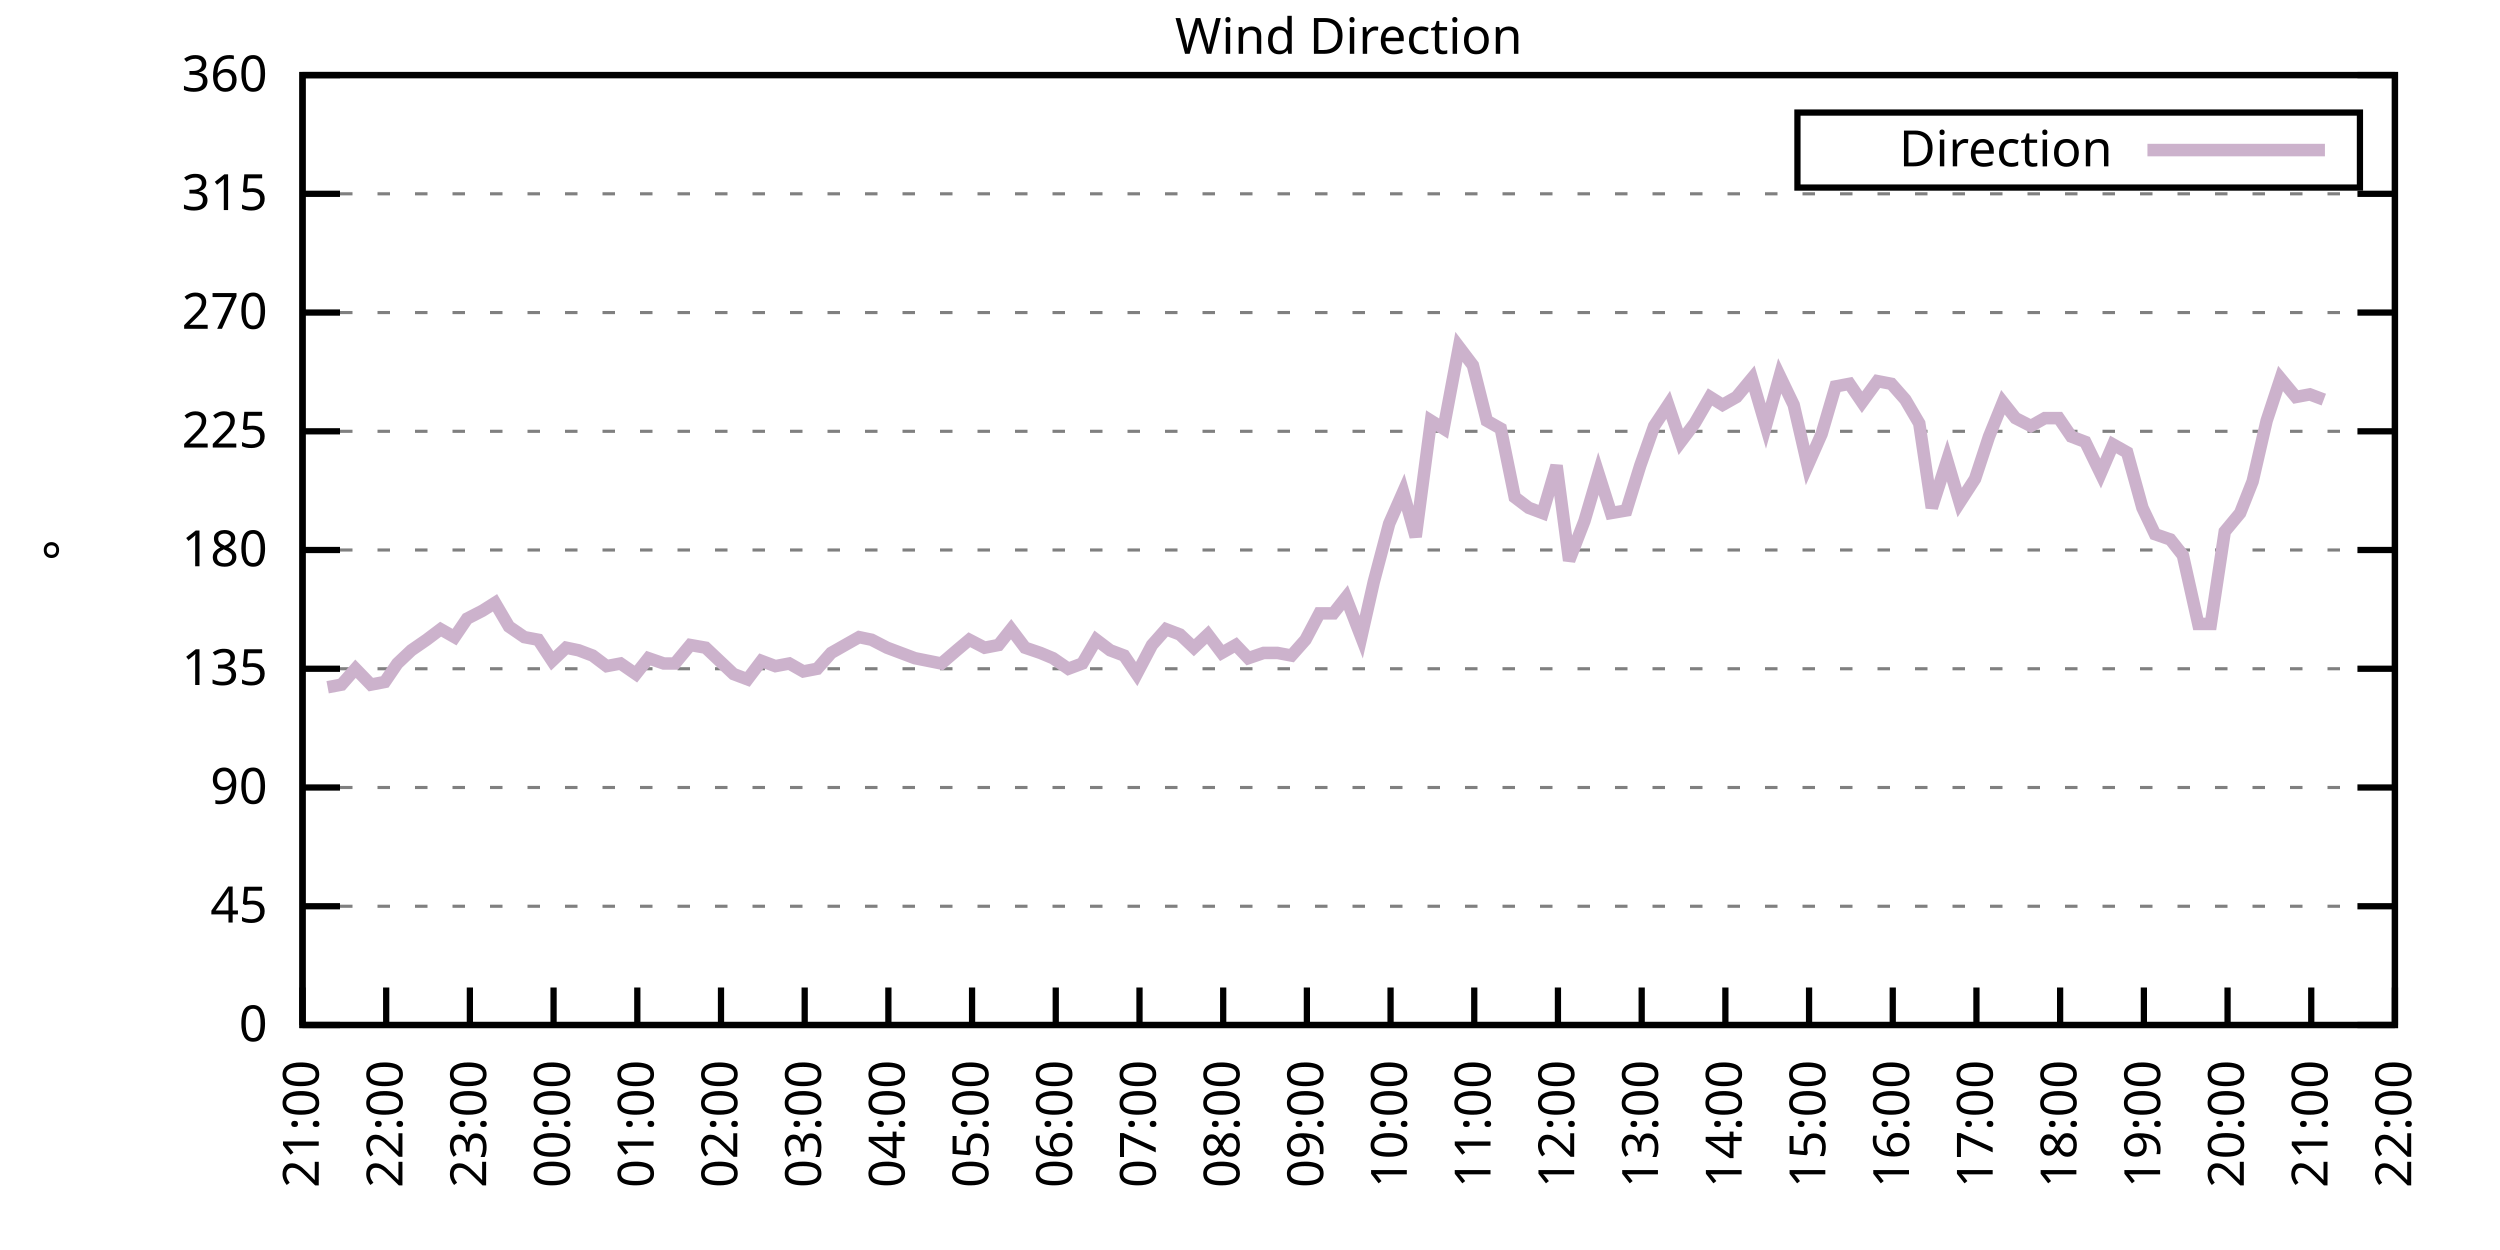
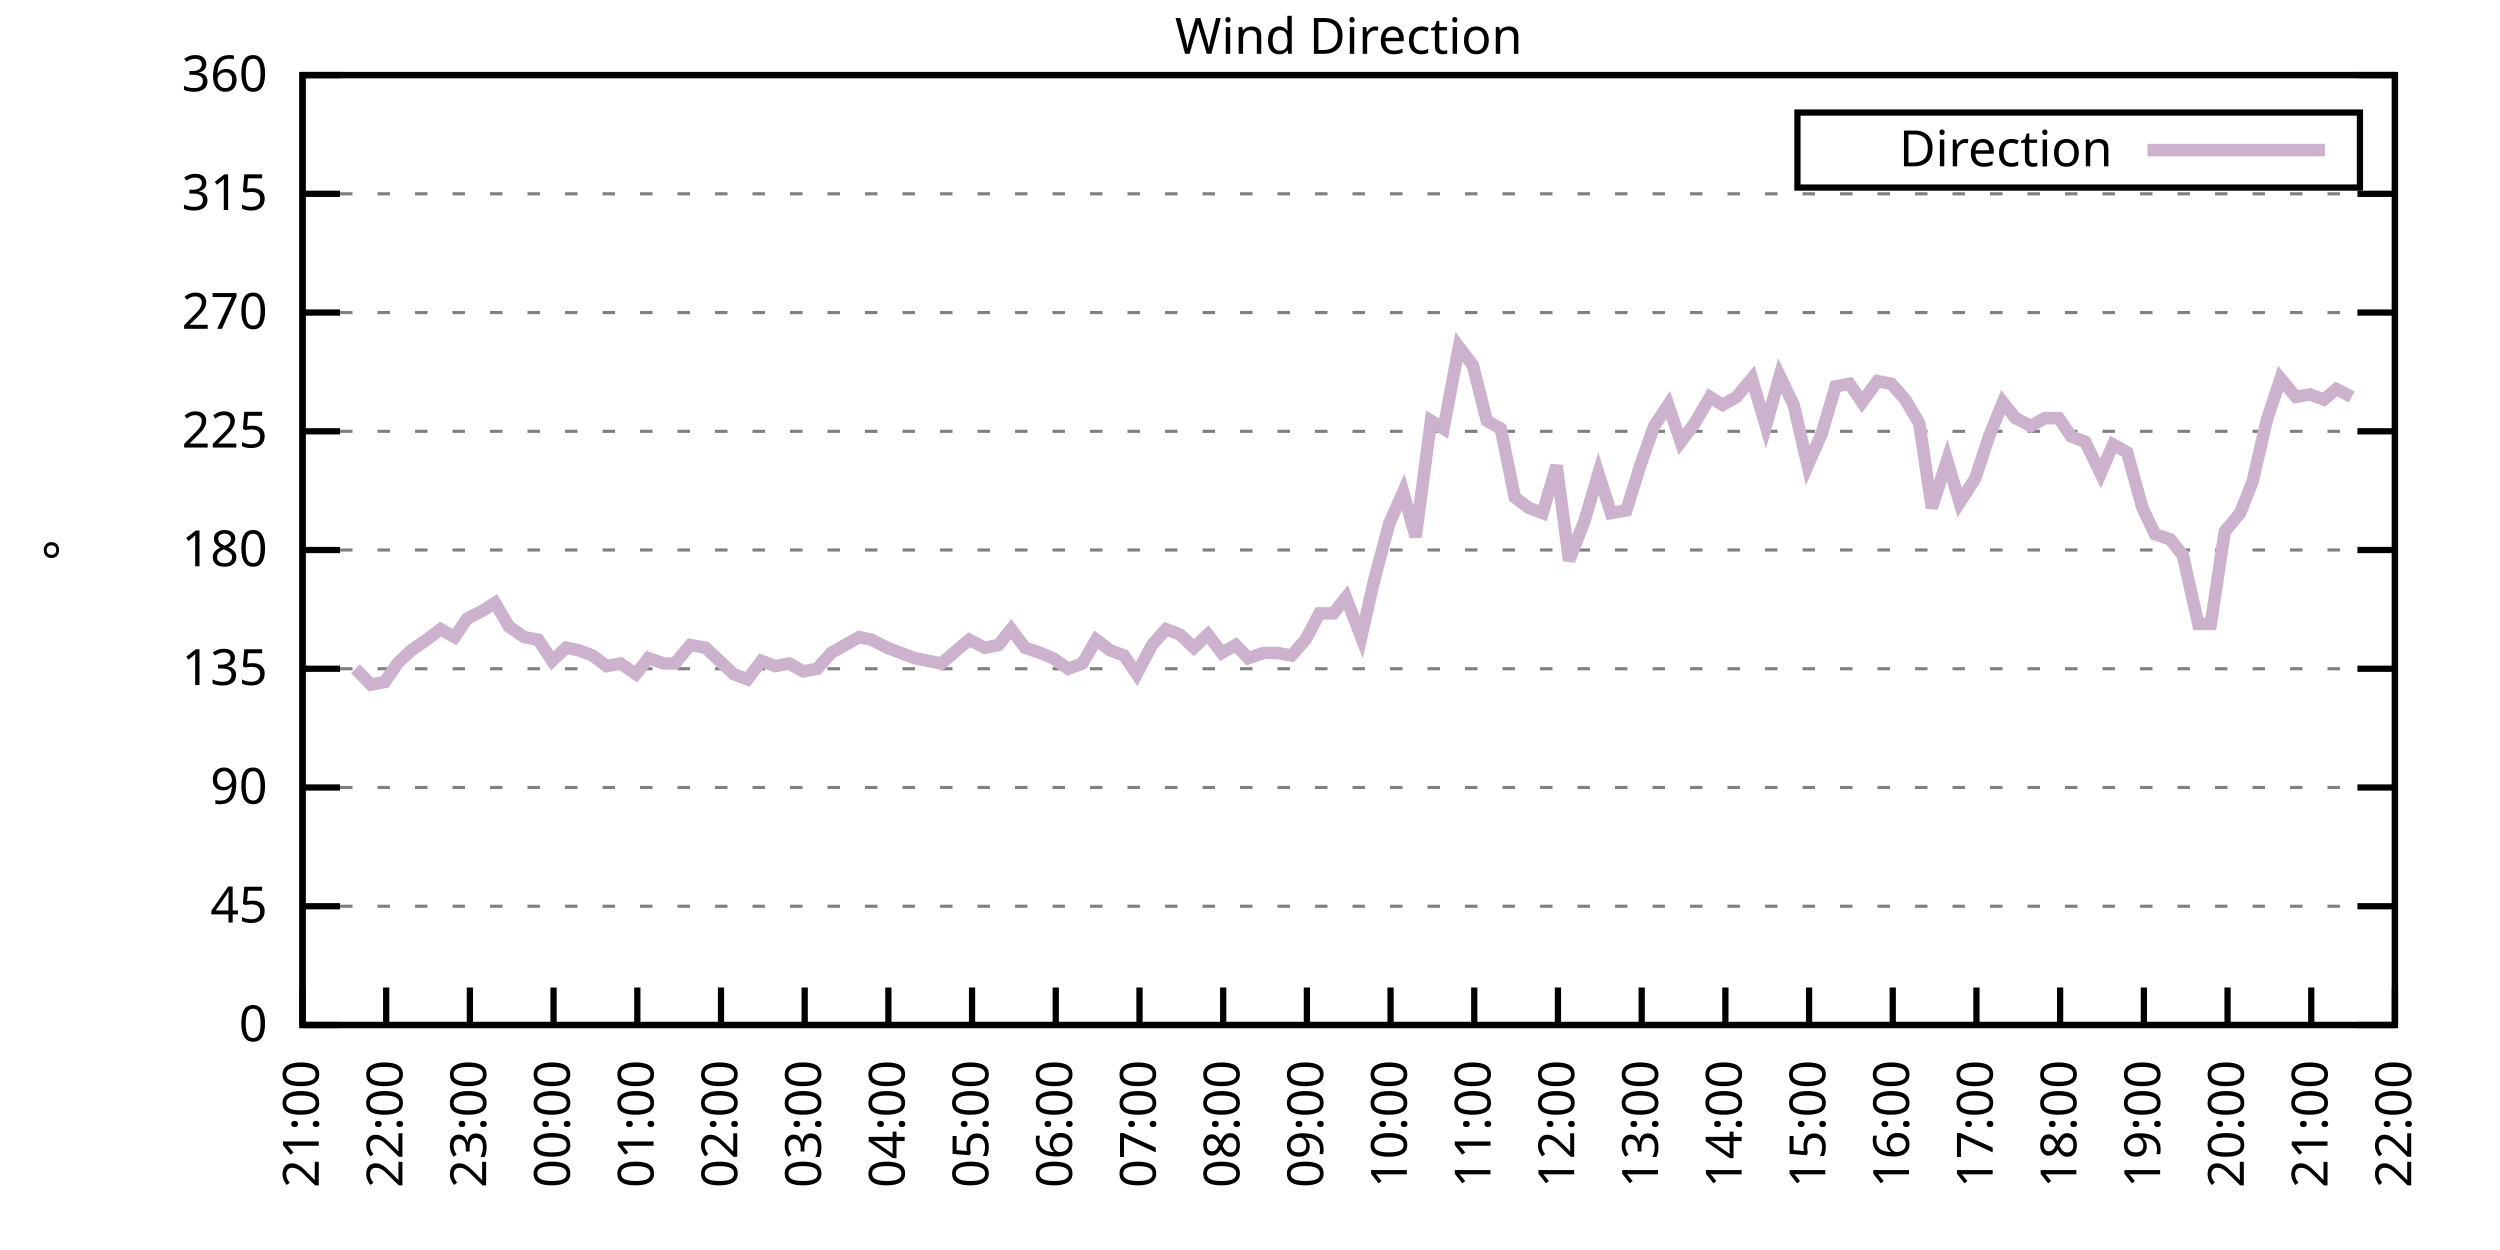
<svg xmlns="http://www.w3.org/2000/svg" xmlns:xlink="http://www.w3.org/1999/xlink" width="400" height="200" viewBox="0 0 400 200">
  <g id="gnuplot_canvas">
    <rect x="0" y="0" width="400" height="200" fill="none" />
    <defs>
      <circle id="gpDot" r="0.5" stroke-width="0.5" stroke="currentColor" />
      <path id="gpPt0" stroke-width="0.333" stroke="currentColor" d="M-1,0 h2 M0,-1 v2" />
      <path id="gpPt1" stroke-width="0.333" stroke="currentColor" d="M-1,-1 L1,1 M1,-1 L-1,1" />
      <path id="gpPt2" stroke-width="0.333" stroke="currentColor" d="M-1,0 L1,0 M0,-1 L0,1 M-1,-1 L1,1 M-1,1 L1,-1" />
      <rect id="gpPt3" stroke-width="0.333" stroke="currentColor" x="-1" y="-1" width="2" height="2" />
      <rect id="gpPt4" stroke-width="0.333" stroke="currentColor" fill="currentColor" x="-1" y="-1" width="2" height="2" />
      <circle id="gpPt5" stroke-width="0.333" stroke="currentColor" cx="0" cy="0" r="1" />
      <use xlink:href="#gpPt5" id="gpPt6" fill="currentColor" stroke="none" />
      <path id="gpPt7" stroke-width="0.333" stroke="currentColor" d="M0,-1.33 L-1.33,0.67 L1.33,0.67 z" />
      <use xlink:href="#gpPt7" id="gpPt8" fill="currentColor" stroke="none" />
      <use xlink:href="#gpPt7" id="gpPt9" stroke="currentColor" transform="rotate(180)" />
      <use xlink:href="#gpPt9" id="gpPt10" fill="currentColor" stroke="none" />
      <use xlink:href="#gpPt3" id="gpPt11" stroke="currentColor" transform="rotate(45)" />
      <use xlink:href="#gpPt11" id="gpPt12" fill="currentColor" stroke="none" />
      <path id="gpPt13" stroke-width="0.333" stroke="currentColor" d="M0,1.330 L1.265,0.411 L0.782,-1.067 L-0.782,-1.076 L-1.265,0.411 z" />
      <use xlink:href="#gpPt13" id="gpPt14" fill="currentColor" stroke="none" />
      <filter id="textbox" filterUnits="objectBoundingBox" x="0" y="0" height="1" width="1">
        <feFlood flood-color="white" flood-opacity="1" result="bgnd" />
        <feComposite in="SourceGraphic" in2="bgnd" operator="atop" />
      </filter>
      <filter id="greybox" filterUnits="objectBoundingBox" x="0" y="0" height="1" width="1">
        <feFlood flood-color="lightgrey" flood-opacity="1" result="grey" />
        <feComposite in="SourceGraphic" in2="grey" operator="atop" />
      </filter>
    </defs>
    <g fill="none" color="white" stroke="currentColor" stroke-width="1.00" stroke-linecap="butt" stroke-linejoin="miter">
</g>
    <g fill="none" color="black" stroke="currentColor" stroke-width="1.00" stroke-linecap="butt" stroke-linejoin="miter">
      <g stroke="none" shape-rendering="crispEdges">
        <polygon fill="rgb(255, 255, 255)" points="48.40,164.00 383.18,164.00 383.18,12.02 48.40,12.02 " />
      </g>
    </g>
    <g fill="none" color="black" stroke="currentColor" stroke-width="1.00" stroke-linecap="butt" stroke-linejoin="miter">
</g>
    <g fill="none" color="black" stroke="black" stroke-width="0.50" stroke-linecap="butt" stroke-linejoin="miter">
</g>
    <g fill="none" color="gray" stroke="currentColor" stroke-width="0.50" stroke-linecap="butt" stroke-linejoin="miter">
      <path stroke="gray" stroke-dasharray="2,4" class="gridline" d="M48.40,164.00 L383.19,164.00  " />
    </g>
    <g fill="none" color="gray" stroke="gray" stroke-width="1.00" stroke-linecap="butt" stroke-linejoin="miter">
</g>
    <g fill="none" color="black" stroke="currentColor" stroke-width="1.00" stroke-linecap="butt" stroke-linejoin="miter">
      <path stroke="black" d="M48.40,164.00 L54.40,164.00 M383.19,164.00 L377.19,164.00  " />
      <g transform="translate(42.80,166.60)" stroke="none" fill="black" font-family="Sans" font-size="8.00" text-anchor="end">
        <text>
          <tspan font-family="Sans"> 0</tspan>
        </text>
      </g>
    </g>
    <g fill="none" color="black" stroke="currentColor" stroke-width="1.00" stroke-linecap="butt" stroke-linejoin="miter">
</g>
    <g fill="none" color="black" stroke="black" stroke-width="0.50" stroke-linecap="butt" stroke-linejoin="miter">
</g>
    <g fill="none" color="gray" stroke="currentColor" stroke-width="0.50" stroke-linecap="butt" stroke-linejoin="miter">
      <path stroke="gray" stroke-dasharray="2,4" class="gridline" d="M48.40,145.00 L383.19,145.00  " />
    </g>
    <g fill="none" color="gray" stroke="gray" stroke-width="1.00" stroke-linecap="butt" stroke-linejoin="miter">
</g>
    <g fill="none" color="black" stroke="currentColor" stroke-width="1.00" stroke-linecap="butt" stroke-linejoin="miter">
      <path stroke="black" d="M48.40,145.00 L54.40,145.00 M383.19,145.00 L377.19,145.00  " />
      <g transform="translate(42.80,147.60)" stroke="none" fill="black" font-family="Sans" font-size="8.00" text-anchor="end">
        <text>
          <tspan font-family="Sans"> 45</tspan>
        </text>
      </g>
    </g>
    <g fill="none" color="black" stroke="currentColor" stroke-width="1.00" stroke-linecap="butt" stroke-linejoin="miter">
</g>
    <g fill="none" color="black" stroke="black" stroke-width="0.50" stroke-linecap="butt" stroke-linejoin="miter">
</g>
    <g fill="none" color="gray" stroke="currentColor" stroke-width="0.50" stroke-linecap="butt" stroke-linejoin="miter">
      <path stroke="gray" stroke-dasharray="2,4" class="gridline" d="M48.40,126.00 L383.19,126.00  " />
    </g>
    <g fill="none" color="gray" stroke="gray" stroke-width="1.00" stroke-linecap="butt" stroke-linejoin="miter">
</g>
    <g fill="none" color="black" stroke="currentColor" stroke-width="1.00" stroke-linecap="butt" stroke-linejoin="miter">
      <path stroke="black" d="M48.40,126.00 L54.40,126.00 M383.19,126.00 L377.19,126.00  " />
      <g transform="translate(42.80,128.60)" stroke="none" fill="black" font-family="Sans" font-size="8.00" text-anchor="end">
        <text>
          <tspan font-family="Sans"> 90</tspan>
        </text>
      </g>
    </g>
    <g fill="none" color="black" stroke="currentColor" stroke-width="1.00" stroke-linecap="butt" stroke-linejoin="miter">
</g>
    <g fill="none" color="black" stroke="black" stroke-width="0.50" stroke-linecap="butt" stroke-linejoin="miter">
</g>
    <g fill="none" color="gray" stroke="currentColor" stroke-width="0.50" stroke-linecap="butt" stroke-linejoin="miter">
      <path stroke="gray" stroke-dasharray="2,4" class="gridline" d="M48.40,107.00 L383.19,107.00  " />
    </g>
    <g fill="none" color="gray" stroke="gray" stroke-width="1.00" stroke-linecap="butt" stroke-linejoin="miter">
</g>
    <g fill="none" color="black" stroke="currentColor" stroke-width="1.00" stroke-linecap="butt" stroke-linejoin="miter">
      <path stroke="black" d="M48.40,107.00 L54.40,107.00 M383.19,107.00 L377.19,107.00  " />
      <g transform="translate(42.80,109.60)" stroke="none" fill="black" font-family="Sans" font-size="8.00" text-anchor="end">
        <text>
          <tspan font-family="Sans"> 135</tspan>
        </text>
      </g>
    </g>
    <g fill="none" color="black" stroke="currentColor" stroke-width="1.00" stroke-linecap="butt" stroke-linejoin="miter">
</g>
    <g fill="none" color="black" stroke="black" stroke-width="0.50" stroke-linecap="butt" stroke-linejoin="miter">
</g>
    <g fill="none" color="gray" stroke="currentColor" stroke-width="0.50" stroke-linecap="butt" stroke-linejoin="miter">
      <path stroke="gray" stroke-dasharray="2,4" class="gridline" d="M48.40,88.00 L383.19,88.00  " />
    </g>
    <g fill="none" color="gray" stroke="gray" stroke-width="1.00" stroke-linecap="butt" stroke-linejoin="miter">
</g>
    <g fill="none" color="black" stroke="currentColor" stroke-width="1.00" stroke-linecap="butt" stroke-linejoin="miter">
      <path stroke="black" d="M48.40,88.00 L54.40,88.00 M383.19,88.00 L377.19,88.00  " />
      <g transform="translate(42.80,90.60)" stroke="none" fill="black" font-family="Sans" font-size="8.00" text-anchor="end">
        <text>
          <tspan font-family="Sans"> 180</tspan>
        </text>
      </g>
    </g>
    <g fill="none" color="black" stroke="currentColor" stroke-width="1.00" stroke-linecap="butt" stroke-linejoin="miter">
</g>
    <g fill="none" color="black" stroke="black" stroke-width="0.50" stroke-linecap="butt" stroke-linejoin="miter">
</g>
    <g fill="none" color="gray" stroke="currentColor" stroke-width="0.50" stroke-linecap="butt" stroke-linejoin="miter">
      <path stroke="gray" stroke-dasharray="2,4" class="gridline" d="M48.40,69.01 L383.19,69.01  " />
    </g>
    <g fill="none" color="gray" stroke="gray" stroke-width="1.00" stroke-linecap="butt" stroke-linejoin="miter">
</g>
    <g fill="none" color="black" stroke="currentColor" stroke-width="1.00" stroke-linecap="butt" stroke-linejoin="miter">
      <path stroke="black" d="M48.40,69.01 L54.40,69.01 M383.19,69.01 L377.19,69.01  " />
      <g transform="translate(42.80,71.61)" stroke="none" fill="black" font-family="Sans" font-size="8.00" text-anchor="end">
        <text>
          <tspan font-family="Sans"> 225</tspan>
        </text>
      </g>
    </g>
    <g fill="none" color="black" stroke="currentColor" stroke-width="1.00" stroke-linecap="butt" stroke-linejoin="miter">
</g>
    <g fill="none" color="black" stroke="black" stroke-width="0.50" stroke-linecap="butt" stroke-linejoin="miter">
</g>
    <g fill="none" color="gray" stroke="currentColor" stroke-width="0.50" stroke-linecap="butt" stroke-linejoin="miter">
      <path stroke="gray" stroke-dasharray="2,4" class="gridline" d="M48.40,50.01 L383.19,50.01  " />
    </g>
    <g fill="none" color="gray" stroke="gray" stroke-width="1.00" stroke-linecap="butt" stroke-linejoin="miter">
</g>
    <g fill="none" color="black" stroke="currentColor" stroke-width="1.00" stroke-linecap="butt" stroke-linejoin="miter">
      <path stroke="black" d="M48.40,50.01 L54.40,50.01 M383.19,50.01 L377.19,50.01  " />
      <g transform="translate(42.80,52.61)" stroke="none" fill="black" font-family="Sans" font-size="8.00" text-anchor="end">
        <text>
          <tspan font-family="Sans"> 270</tspan>
        </text>
      </g>
    </g>
    <g fill="none" color="black" stroke="currentColor" stroke-width="1.00" stroke-linecap="butt" stroke-linejoin="miter">
</g>
    <g fill="none" color="black" stroke="black" stroke-width="0.50" stroke-linecap="butt" stroke-linejoin="miter">
</g>
    <g fill="none" color="gray" stroke="currentColor" stroke-width="0.50" stroke-linecap="butt" stroke-linejoin="miter">
      <path stroke="gray" stroke-dasharray="2,4" class="gridline" d="M48.40,31.01 L383.19,31.01  " />
    </g>
    <g fill="none" color="gray" stroke="gray" stroke-width="1.00" stroke-linecap="butt" stroke-linejoin="miter">
</g>
    <g fill="none" color="black" stroke="currentColor" stroke-width="1.00" stroke-linecap="butt" stroke-linejoin="miter">
      <path stroke="black" d="M48.40,31.01 L54.40,31.01 M383.19,31.01 L377.19,31.01  " />
      <g transform="translate(42.80,33.61)" stroke="none" fill="black" font-family="Sans" font-size="8.00" text-anchor="end">
        <text>
          <tspan font-family="Sans"> 315</tspan>
        </text>
      </g>
    </g>
    <g fill="none" color="black" stroke="currentColor" stroke-width="1.00" stroke-linecap="butt" stroke-linejoin="miter">
</g>
    <g fill="none" color="black" stroke="black" stroke-width="0.50" stroke-linecap="butt" stroke-linejoin="miter">
</g>
    <g fill="none" color="gray" stroke="currentColor" stroke-width="0.50" stroke-linecap="butt" stroke-linejoin="miter">
      <path stroke="gray" stroke-dasharray="2,4" class="gridline" d="M48.40,12.01 L383.19,12.01  " />
    </g>
    <g fill="none" color="gray" stroke="gray" stroke-width="1.00" stroke-linecap="butt" stroke-linejoin="miter">
</g>
    <g fill="none" color="black" stroke="currentColor" stroke-width="1.00" stroke-linecap="butt" stroke-linejoin="miter">
      <path stroke="black" d="M48.40,12.01 L54.40,12.01 M383.19,12.01 L377.19,12.01  " />
      <g transform="translate(42.80,14.61)" stroke="none" fill="black" font-family="Sans" font-size="8.00" text-anchor="end">
        <text>
          <tspan font-family="Sans"> 360</tspan>
        </text>
      </g>
    </g>
    <g fill="none" color="black" stroke="currentColor" stroke-width="1.00" stroke-linecap="butt" stroke-linejoin="miter">
      <path stroke="black" d="M48.40,164.00 L48.40,158.00  " />
      <g transform="translate(51.00,169.60) rotate(270.00)" stroke="none" fill="black" font-family="Sans" font-size="8.00" text-anchor="end">
        <text>
          <tspan font-family="Sans">21:00</tspan>
        </text>
      </g>
    </g>
    <g fill="none" color="black" stroke="currentColor" stroke-width="1.00" stroke-linecap="butt" stroke-linejoin="miter">
      <path stroke="black" d="M61.79,164.00 L61.79,158.00  " />
      <g transform="translate(64.39,169.60) rotate(270.00)" stroke="none" fill="black" font-family="Sans" font-size="8.00" text-anchor="end">
        <text>
          <tspan font-family="Sans">22:00</tspan>
        </text>
      </g>
    </g>
    <g fill="none" color="black" stroke="currentColor" stroke-width="1.00" stroke-linecap="butt" stroke-linejoin="miter">
      <path stroke="black" d="M75.18,164.00 L75.18,158.00  " />
      <g transform="translate(77.78,169.60) rotate(270.00)" stroke="none" fill="black" font-family="Sans" font-size="8.00" text-anchor="end">
        <text>
          <tspan font-family="Sans">23:00</tspan>
        </text>
      </g>
    </g>
    <g fill="none" color="black" stroke="currentColor" stroke-width="1.00" stroke-linecap="butt" stroke-linejoin="miter">
      <path stroke="black" d="M88.57,164.00 L88.57,158.00  " />
      <g transform="translate(91.17,169.60) rotate(270.00)" stroke="none" fill="black" font-family="Sans" font-size="8.00" text-anchor="end">
        <text>
          <tspan font-family="Sans">00:00</tspan>
        </text>
      </g>
    </g>
    <g fill="none" color="black" stroke="currentColor" stroke-width="1.00" stroke-linecap="butt" stroke-linejoin="miter">
      <path stroke="black" d="M101.97,164.00 L101.97,158.00  " />
      <g transform="translate(104.57,169.60) rotate(270.00)" stroke="none" fill="black" font-family="Sans" font-size="8.00" text-anchor="end">
        <text>
          <tspan font-family="Sans">01:00</tspan>
        </text>
      </g>
    </g>
    <g fill="none" color="black" stroke="currentColor" stroke-width="1.00" stroke-linecap="butt" stroke-linejoin="miter">
      <path stroke="black" d="M115.36,164.00 L115.36,158.00  " />
      <g transform="translate(117.96,169.60) rotate(270.00)" stroke="none" fill="black" font-family="Sans" font-size="8.00" text-anchor="end">
        <text>
          <tspan font-family="Sans">02:00</tspan>
        </text>
      </g>
    </g>
    <g fill="none" color="black" stroke="currentColor" stroke-width="1.00" stroke-linecap="butt" stroke-linejoin="miter">
      <path stroke="black" d="M128.75,164.00 L128.75,158.00  " />
      <g transform="translate(131.35,169.60) rotate(270.00)" stroke="none" fill="black" font-family="Sans" font-size="8.00" text-anchor="end">
        <text>
          <tspan font-family="Sans">03:00</tspan>
        </text>
      </g>
    </g>
    <g fill="none" color="black" stroke="currentColor" stroke-width="1.00" stroke-linecap="butt" stroke-linejoin="miter">
      <path stroke="black" d="M142.14,164.00 L142.14,158.00  " />
      <g transform="translate(144.74,169.60) rotate(270.00)" stroke="none" fill="black" font-family="Sans" font-size="8.00" text-anchor="end">
        <text>
          <tspan font-family="Sans">04:00</tspan>
        </text>
      </g>
    </g>
    <g fill="none" color="black" stroke="currentColor" stroke-width="1.00" stroke-linecap="butt" stroke-linejoin="miter">
      <path stroke="black" d="M155.53,164.00 L155.53,158.00  " />
      <g transform="translate(158.13,169.60) rotate(270.00)" stroke="none" fill="black" font-family="Sans" font-size="8.00" text-anchor="end">
        <text>
          <tspan font-family="Sans">05:00</tspan>
        </text>
      </g>
    </g>
    <g fill="none" color="black" stroke="currentColor" stroke-width="1.00" stroke-linecap="butt" stroke-linejoin="miter">
      <path stroke="black" d="M168.92,164.00 L168.92,158.00  " />
      <g transform="translate(171.52,169.60) rotate(270.00)" stroke="none" fill="black" font-family="Sans" font-size="8.00" text-anchor="end">
        <text>
          <tspan font-family="Sans">06:00</tspan>
        </text>
      </g>
    </g>
    <g fill="none" color="black" stroke="currentColor" stroke-width="1.00" stroke-linecap="butt" stroke-linejoin="miter">
      <path stroke="black" d="M182.32,164.00 L182.32,158.00  " />
      <g transform="translate(184.92,169.60) rotate(270.00)" stroke="none" fill="black" font-family="Sans" font-size="8.00" text-anchor="end">
        <text>
          <tspan font-family="Sans">07:00</tspan>
        </text>
      </g>
    </g>
    <g fill="none" color="black" stroke="currentColor" stroke-width="1.00" stroke-linecap="butt" stroke-linejoin="miter">
      <path stroke="black" d="M195.71,164.00 L195.71,158.00  " />
      <g transform="translate(198.31,169.60) rotate(270.00)" stroke="none" fill="black" font-family="Sans" font-size="8.00" text-anchor="end">
        <text>
          <tspan font-family="Sans">08:00</tspan>
        </text>
      </g>
    </g>
    <g fill="none" color="black" stroke="currentColor" stroke-width="1.00" stroke-linecap="butt" stroke-linejoin="miter">
      <path stroke="black" d="M209.10,164.00 L209.10,158.00  " />
      <g transform="translate(211.70,169.60) rotate(270.00)" stroke="none" fill="black" font-family="Sans" font-size="8.00" text-anchor="end">
        <text>
          <tspan font-family="Sans">09:00</tspan>
        </text>
      </g>
    </g>
    <g fill="none" color="black" stroke="currentColor" stroke-width="1.00" stroke-linecap="butt" stroke-linejoin="miter">
      <path stroke="black" d="M222.49,164.00 L222.49,158.00  " />
      <g transform="translate(225.09,169.60) rotate(270.00)" stroke="none" fill="black" font-family="Sans" font-size="8.00" text-anchor="end">
        <text>
          <tspan font-family="Sans">10:00</tspan>
        </text>
      </g>
    </g>
    <g fill="none" color="black" stroke="currentColor" stroke-width="1.00" stroke-linecap="butt" stroke-linejoin="miter">
      <path stroke="black" d="M235.88,164.00 L235.88,158.00  " />
      <g transform="translate(238.48,169.60) rotate(270.00)" stroke="none" fill="black" font-family="Sans" font-size="8.00" text-anchor="end">
        <text>
          <tspan font-family="Sans">11:00</tspan>
        </text>
      </g>
    </g>
    <g fill="none" color="black" stroke="currentColor" stroke-width="1.00" stroke-linecap="butt" stroke-linejoin="miter">
      <path stroke="black" d="M249.27,164.00 L249.27,158.00  " />
      <g transform="translate(251.87,169.60) rotate(270.00)" stroke="none" fill="black" font-family="Sans" font-size="8.00" text-anchor="end">
        <text>
          <tspan font-family="Sans">12:00</tspan>
        </text>
      </g>
    </g>
    <g fill="none" color="black" stroke="currentColor" stroke-width="1.00" stroke-linecap="butt" stroke-linejoin="miter">
      <path stroke="black" d="M262.67,164.00 L262.67,158.00  " />
      <g transform="translate(265.27,169.60) rotate(270.00)" stroke="none" fill="black" font-family="Sans" font-size="8.00" text-anchor="end">
        <text>
          <tspan font-family="Sans">13:00</tspan>
        </text>
      </g>
    </g>
    <g fill="none" color="black" stroke="currentColor" stroke-width="1.00" stroke-linecap="butt" stroke-linejoin="miter">
      <path stroke="black" d="M276.06,164.00 L276.06,158.00  " />
      <g transform="translate(278.66,169.60) rotate(270.00)" stroke="none" fill="black" font-family="Sans" font-size="8.00" text-anchor="end">
        <text>
          <tspan font-family="Sans">14:00</tspan>
        </text>
      </g>
    </g>
    <g fill="none" color="black" stroke="currentColor" stroke-width="1.00" stroke-linecap="butt" stroke-linejoin="miter">
      <path stroke="black" d="M289.45,164.00 L289.45,158.00  " />
      <g transform="translate(292.05,169.60) rotate(270.00)" stroke="none" fill="black" font-family="Sans" font-size="8.00" text-anchor="end">
        <text>
          <tspan font-family="Sans">15:00</tspan>
        </text>
      </g>
    </g>
    <g fill="none" color="black" stroke="currentColor" stroke-width="1.00" stroke-linecap="butt" stroke-linejoin="miter">
      <path stroke="black" d="M302.84,164.00 L302.84,158.00  " />
      <g transform="translate(305.44,169.60) rotate(270.00)" stroke="none" fill="black" font-family="Sans" font-size="8.00" text-anchor="end">
        <text>
          <tspan font-family="Sans">16:00</tspan>
        </text>
      </g>
    </g>
    <g fill="none" color="black" stroke="currentColor" stroke-width="1.00" stroke-linecap="butt" stroke-linejoin="miter">
      <path stroke="black" d="M316.23,164.00 L316.23,158.00  " />
      <g transform="translate(318.83,169.60) rotate(270.00)" stroke="none" fill="black" font-family="Sans" font-size="8.00" text-anchor="end">
        <text>
          <tspan font-family="Sans">17:00</tspan>
        </text>
      </g>
    </g>
    <g fill="none" color="black" stroke="currentColor" stroke-width="1.00" stroke-linecap="butt" stroke-linejoin="miter">
      <path stroke="black" d="M329.62,164.00 L329.62,158.00  " />
      <g transform="translate(332.22,169.60) rotate(270.00)" stroke="none" fill="black" font-family="Sans" font-size="8.00" text-anchor="end">
        <text>
          <tspan font-family="Sans">18:00</tspan>
        </text>
      </g>
    </g>
    <g fill="none" color="black" stroke="currentColor" stroke-width="1.00" stroke-linecap="butt" stroke-linejoin="miter">
      <path stroke="black" d="M343.02,164.00 L343.02,158.00  " />
      <g transform="translate(345.62,169.60) rotate(270.00)" stroke="none" fill="black" font-family="Sans" font-size="8.00" text-anchor="end">
        <text>
          <tspan font-family="Sans">19:00</tspan>
        </text>
      </g>
    </g>
    <g fill="none" color="black" stroke="currentColor" stroke-width="1.00" stroke-linecap="butt" stroke-linejoin="miter">
      <path stroke="black" d="M356.41,164.00 L356.41,158.00  " />
      <g transform="translate(359.01,169.60) rotate(270.00)" stroke="none" fill="black" font-family="Sans" font-size="8.00" text-anchor="end">
        <text>
          <tspan font-family="Sans">20:00</tspan>
        </text>
      </g>
    </g>
    <g fill="none" color="black" stroke="currentColor" stroke-width="1.00" stroke-linecap="butt" stroke-linejoin="miter">
      <path stroke="black" d="M369.80,164.00 L369.80,158.00  " />
      <g transform="translate(372.40,169.60) rotate(270.00)" stroke="none" fill="black" font-family="Sans" font-size="8.00" text-anchor="end">
        <text>
          <tspan font-family="Sans">21:00</tspan>
        </text>
      </g>
    </g>
    <g fill="none" color="black" stroke="currentColor" stroke-width="1.00" stroke-linecap="butt" stroke-linejoin="miter">
      <path stroke="black" d="M383.19,164.00 L383.19,158.00  " />
      <g transform="translate(385.79,169.60) rotate(270.00)" stroke="none" fill="black" font-family="Sans" font-size="8.00" text-anchor="end">
        <text>
          <tspan font-family="Sans">22:00</tspan>
        </text>
      </g>
    </g>
    <g fill="none" color="black" stroke="currentColor" stroke-width="1.00" stroke-linecap="butt" stroke-linejoin="miter">
</g>
    <g fill="none" color="black" stroke="currentColor" stroke-width="1.00" stroke-linecap="butt" stroke-linejoin="miter">
      <path stroke="black" d="M48.40,12.01 L48.40,164.00 L383.19,164.00 L383.19,12.01 L48.40,12.01 Z  " />
    </g>
    <g fill="none" color="black" stroke="currentColor" stroke-width="1.00" stroke-linecap="butt" stroke-linejoin="miter">
</g>
    <g fill="none" color="black" stroke="currentColor" stroke-width="1.00" stroke-linecap="butt" stroke-linejoin="miter">
      <path stroke="black" d="M287.59,30.01 L287.59,18.01 L377.59,18.01 L377.59,30.01 L287.59,30.01 Z  " />
    </g>
    <g id="Wind_direction_plot_1">
      <g fill="none" color="white" stroke="black" stroke-width="2.00" stroke-linecap="butt" stroke-linejoin="miter">
</g>
      <g fill="none" color="black" stroke="currentColor" stroke-width="2.00" stroke-linecap="butt" stroke-linejoin="miter">
        <g transform="translate(337.99,26.61)" stroke="none" fill="black" font-family="Sans" font-size="8.00" text-anchor="end">
          <text>
            <tspan font-family="Sans">Direction</tspan>
          </text>
        </g>
      </g>
      <g fill="none" color="black" stroke="currentColor" stroke-width="2.00" stroke-linecap="butt" stroke-linejoin="miter">
-         <path stroke="rgb(204, 178, 204)" d="M343.59,24.01 L371.99,24.01 M52.42,109.96 L54.65,109.54 L56.88,107.00 L59.34,109.54 L61.57,109.11 L63.58,106.16   L65.81,104.05 L68.26,102.36 L70.50,100.67 L72.73,101.94 L74.74,98.98 L77.19,97.72 L79.20,96.45 L81.43,100.25   L83.89,101.94 L86.12,102.36 L88.35,105.74 L90.58,103.63 L92.59,104.05 L94.82,104.89 L97.06,106.58 L99.29,106.16   L101.74,107.85 L103.75,105.31 L106.21,106.16 L107.99,106.16 L110.45,103.20 L112.90,103.63 L115.13,105.74 L117.37,107.85   L119.60,108.69 L121.83,105.74 L124.06,106.58 L126.29,106.16 L128.53,107.43 L130.76,107.00 L132.99,104.47 L135.22,103.20   L137.45,101.94 L139.46,102.36 L141.92,103.63 L144.15,104.47 L146.38,105.31 L150.62,106.16 L153.08,104.05 L155.09,102.36   L157.54,103.63 L159.77,103.20 L161.78,100.67 L164.01,103.63 L166.47,104.47 L168.48,105.31 L170.93,107.00 L173.17,106.16   L175.40,102.36 L177.63,104.05 L179.86,104.89 L181.87,107.85 L184.32,103.20 L186.56,100.67 L188.79,101.52 L191.02,103.63   L193.25,101.52 L195.48,104.47 L197.72,103.20 L199.73,105.31 L202.18,104.47 L204.41,104.47 L206.64,104.89 L208.88,102.36   L211.11,98.14 L213.34,98.14 L215.35,95.60 L217.80,101.94 L219.81,93.07 L222.27,83.78 L224.50,78.72 L226.51,85.89   L228.96,67.32 L230.97,68.58 L233.43,55.50 L235.66,58.45 L237.89,67.32 L240.12,68.58 L242.36,79.56 L244.59,81.25   L246.82,82.09 L249.05,74.49 L251.06,89.69 L253.51,83.36 L255.75,75.76 L257.76,82.09 L260.21,81.67 L262.44,74.49   L264.67,68.16 L266.91,64.78 L268.92,70.70 L271.15,67.74 L273.60,63.52 L275.61,64.78 L277.84,63.52 L280.30,60.56   L282.53,68.16 L284.76,60.14 L286.99,64.78 L289.23,74.49 L291.46,69.43 L293.69,61.83 L295.92,61.41 L297.93,64.36   L300.39,60.98 L302.62,61.41 L304.85,63.94 L307.08,67.74 L309.09,81.25 L311.54,73.65 L313.55,80.41 L316.01,76.61   L318.24,69.85 L320.47,64.36 L322.48,66.90 L324.94,68.16 L327.17,66.90 L329.40,66.90 L331.41,69.85 L333.64,70.70   L336.10,75.76 L338.10,71.12 L340.34,72.38 L342.79,81.25 L344.80,85.47 L347.26,86.32 L349.26,88.85 L351.72,99.83   L353.73,99.83 L355.96,85.05 L358.42,82.09 L360.42,77.03 L362.66,67.32 L364.89,60.56 L367.34,63.52 L369.58,63.10   L371.81,63.94  " />
+         <path stroke="rgb(204, 178, 204)" d="M343.59,24.01 L371.99,24.01 M56.88,107.00 L59.34,109.54 L61.57,109.11 L63.58,106.16 L65.81,104.05 L68.26,102.36   L70.50,100.67 L72.73,101.94 L74.74,98.98 L77.19,97.72 L79.20,96.45 L81.43,100.25 L83.89,101.94 L86.12,102.36   L88.35,105.74 L90.58,103.63 L92.59,104.05 L94.82,104.89 L97.06,106.58 L99.29,106.16 L101.74,107.85 L103.75,105.31   L106.21,106.16 L107.99,106.16 L110.45,103.20 L112.90,103.63 L115.13,105.74 L117.37,107.85 L119.60,108.69 L121.83,105.74   L124.06,106.58 L126.29,106.16 L128.53,107.43 L130.76,107.00 L132.99,104.47 L135.22,103.20 L137.45,101.94 L139.46,102.36   L141.92,103.63 L144.15,104.47 L146.38,105.31 L150.62,106.16 L153.08,104.05 L155.09,102.36 L157.54,103.63 L159.77,103.20   L161.78,100.67 L164.01,103.63 L166.47,104.47 L168.48,105.31 L170.93,107.00 L173.17,106.16 L175.40,102.36 L177.63,104.05   L179.86,104.89 L181.87,107.85 L184.32,103.20 L186.56,100.67 L188.79,101.52 L191.02,103.63 L193.25,101.52 L195.48,104.47   L197.72,103.20 L199.73,105.31 L202.18,104.47 L204.41,104.47 L206.64,104.89 L208.88,102.36 L211.11,98.14 L213.34,98.14   L215.35,95.60 L217.80,101.94 L219.81,93.07 L222.27,83.78 L224.50,78.72 L226.51,85.89 L228.96,67.32 L230.97,68.58   L233.43,55.50 L235.66,58.45 L237.89,67.32 L240.12,68.58 L242.36,79.56 L244.59,81.25 L246.82,82.09 L249.05,74.49   L251.06,89.69 L253.51,83.36 L255.75,75.76 L257.76,82.09 L260.21,81.67 L262.44,74.49 L264.67,68.16 L266.91,64.78   L268.92,70.70 L271.15,67.74 L273.60,63.52 L275.61,64.78 L277.84,63.52 L280.30,60.56 L282.53,68.16 L284.76,60.14   L286.99,64.78 L289.23,74.49 L291.46,69.43 L293.69,61.83 L295.92,61.41 L297.93,64.36 L300.39,60.98 L302.62,61.41   L304.85,63.94 L307.08,67.74 L309.09,81.25 L311.54,73.65 L313.55,80.41 L316.01,76.61 L318.24,69.85 L320.47,64.36   L322.48,66.90 L324.94,68.16 L327.17,66.90 L329.40,66.90 L331.41,69.85 L333.64,70.70 L336.10,75.76 L338.10,71.12   L340.34,72.38 L342.79,81.25 L344.80,85.47 L347.26,86.32 L349.26,88.85 L351.72,99.83 L353.73,99.83 L355.96,85.05   L358.42,82.09 L360.42,77.03 L362.66,67.32 L364.89,60.56 L367.34,63.52 L369.58,63.10 L371.81,63.94 L373.82,62.25   L376.27,63.52  " />
      </g>
    </g>
    <g fill="none" color="black" stroke="currentColor" stroke-width="2.00" stroke-linecap="butt" stroke-linejoin="miter">
</g>
    <g fill="none" color="black" stroke="black" stroke-width="1.00" stroke-linecap="butt" stroke-linejoin="miter">
</g>
    <g fill="none" color="black" stroke="currentColor" stroke-width="1.00" stroke-linecap="butt" stroke-linejoin="miter">
      <path stroke="black" d="M48.40,12.01 L48.40,164.00 L383.19,164.00 L383.19,12.01 L48.40,12.01 Z  " />
      <g transform="translate(12.80,88.01) rotate(270.00)" stroke="none" fill="black" font-family="Sans" font-size="8.00" text-anchor="middle">
        <text>
          <tspan font-family="Sans">°</tspan>
        </text>
      </g>
    </g>
    <g fill="none" color="black" stroke="currentColor" stroke-width="1.00" stroke-linecap="butt" stroke-linejoin="miter">
</g>
    <g fill="none" color="black" stroke="currentColor" stroke-width="1.00" stroke-linecap="butt" stroke-linejoin="miter">
      <g transform="translate(215.79,8.61)" stroke="none" fill="black" font-family="Sans" font-size="8.00" text-anchor="middle">
        <text>
          <tspan font-family="Sans">Wind Direction</tspan>
        </text>
      </g>
    </g>
    <g fill="none" color="black" stroke="currentColor" stroke-width="1.00" stroke-linecap="butt" stroke-linejoin="miter">
</g>
  </g>
</svg>
